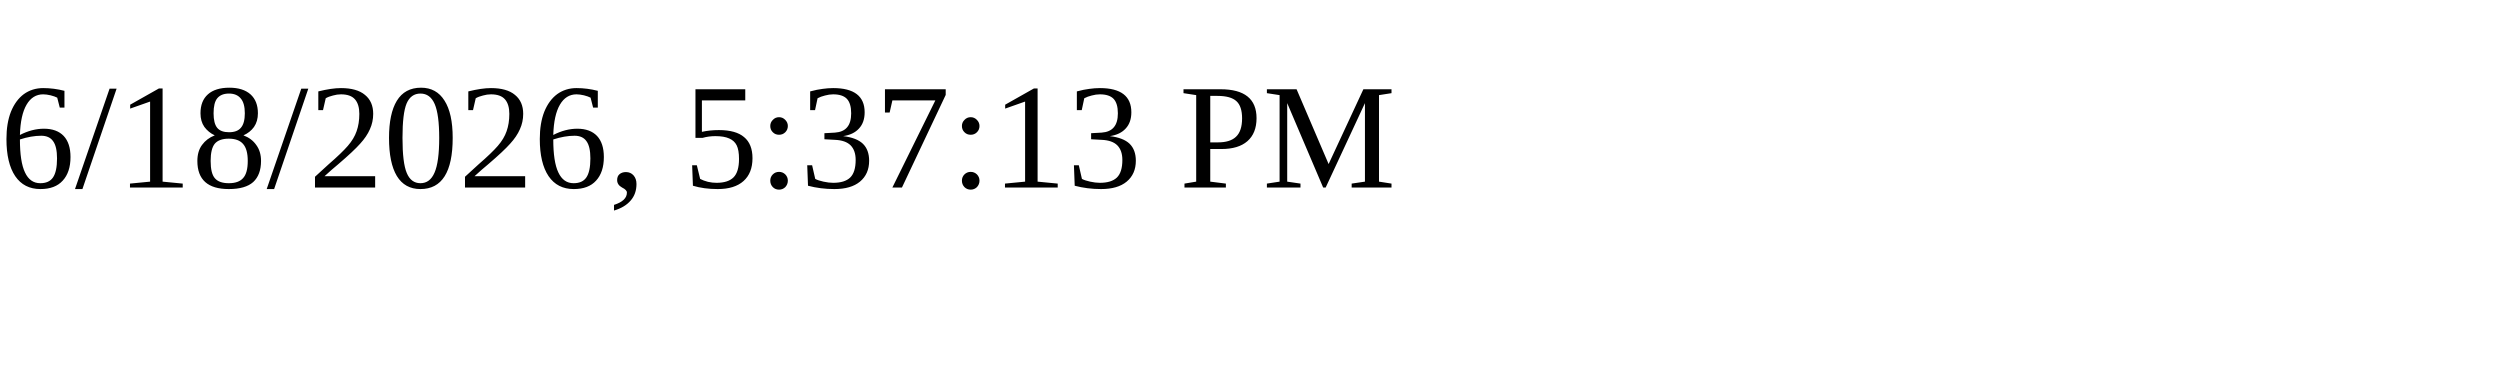
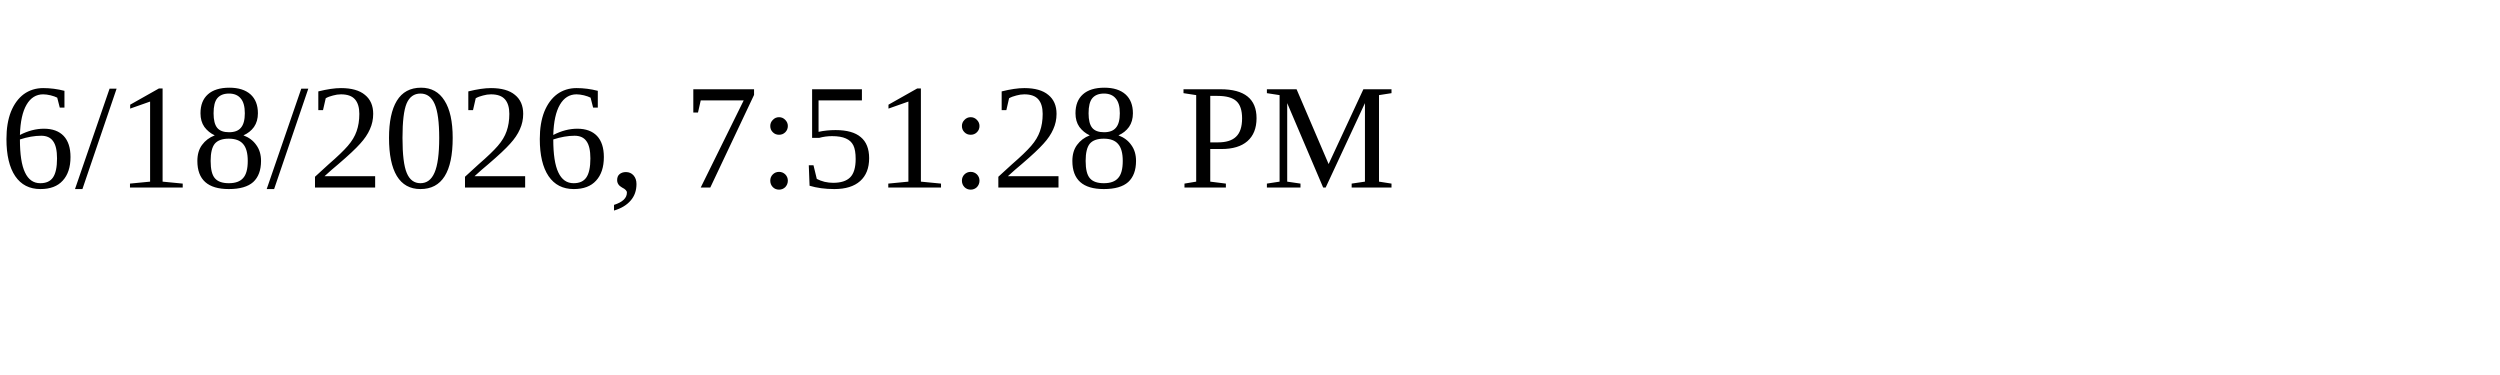
<svg xmlns="http://www.w3.org/2000/svg" height="30" width="200">
-   <text x="0" y="15">6/18/2026, 5:37:13 PM</text>
+   <text x="0" y="15">6/18/2026, 7:51:28 PM</text>
</svg>
